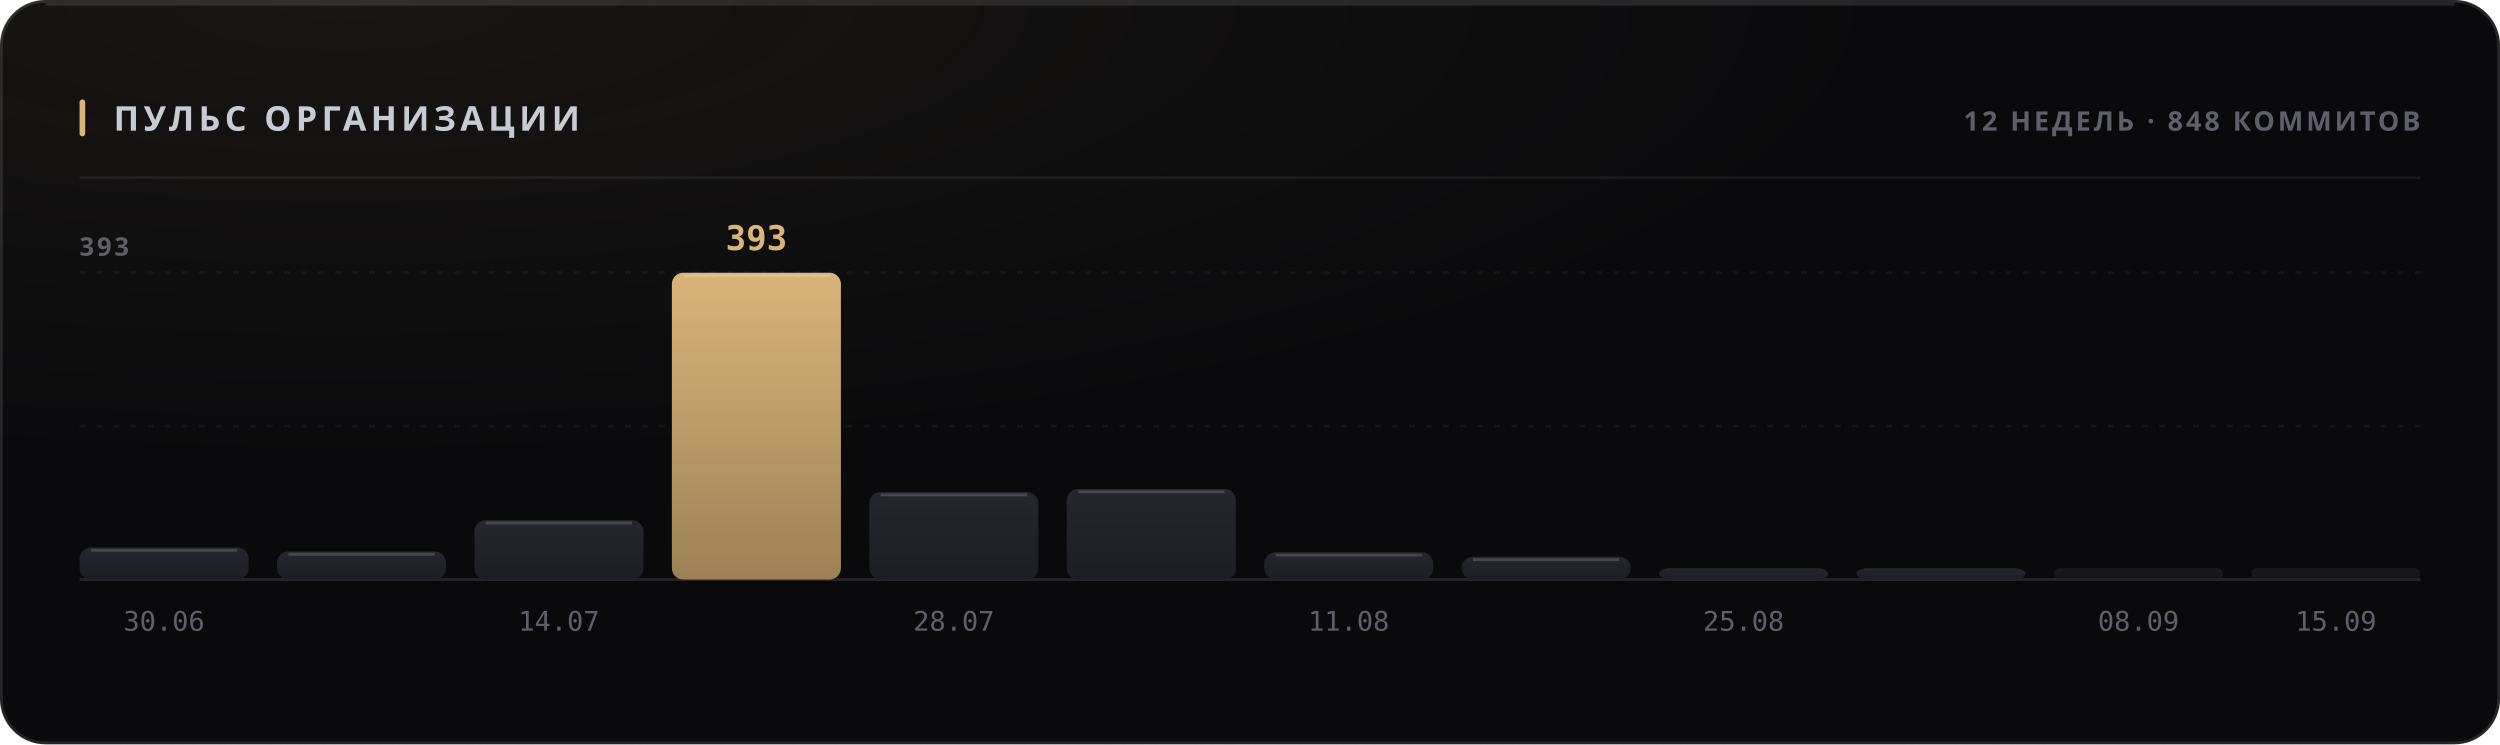
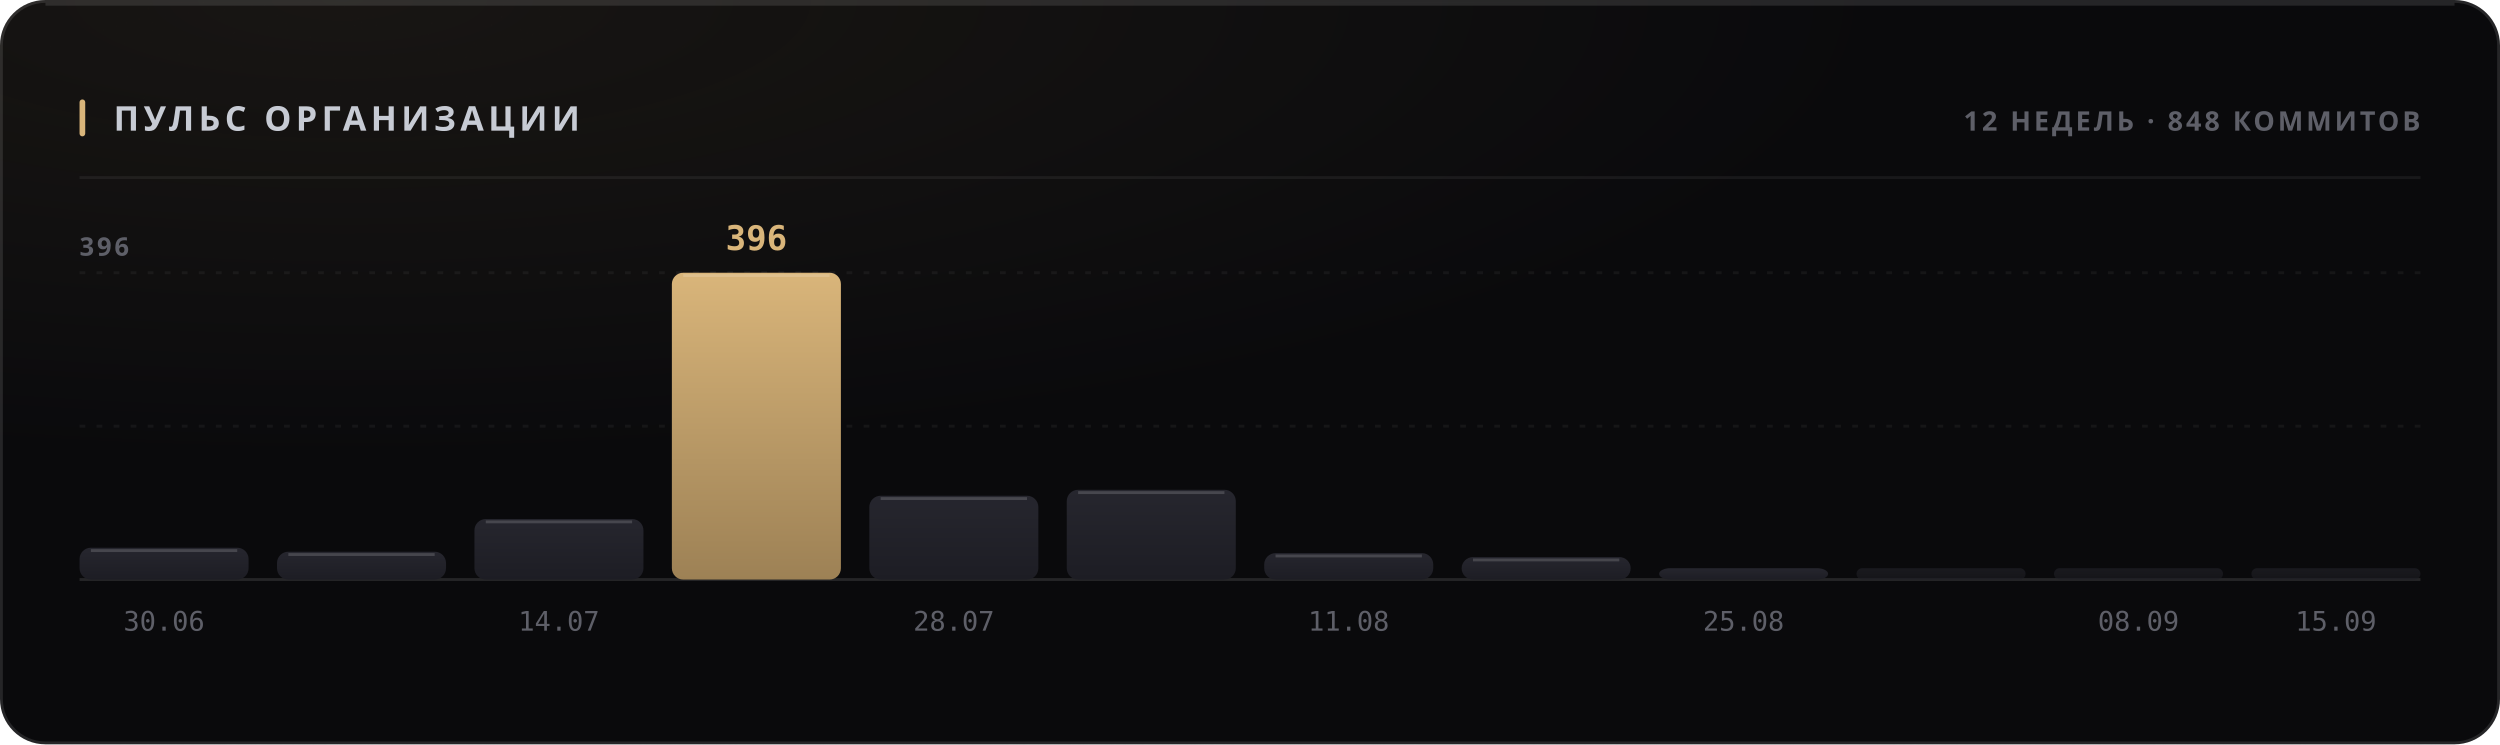
<svg xmlns="http://www.w3.org/2000/svg" width="880" height="262" viewBox="0 0 880 262" role="img">
  <style>
  text { font-family: -apple-system, BlinkMacSystemFont, 'Segoe UI', 'Noto Sans', Helvetica, Arial, sans-serif; }
  .mono { font-family: ui-monospace, 'SF Mono', 'Cascadia Mono', 'DejaVu Sans Mono', Menlo, Consolas, monospace; font-variant-numeric: tabular-nums; }
  .caps { letter-spacing: .1em; text-transform: uppercase; }

  @keyframes sheen  { from { transform: translateX(-120%); } to { transform: translateX(260%); } }
  @keyframes rise   { from { opacity: 0; transform: translateY(6px); } to { opacity: 1; transform: none; } }
  @keyframes slide  { from { opacity: 0; transform: translateX(-8px); } to { opacity: 1; transform: none; } }
  @keyframes grow   { from { transform: scaleY(0); } to { transform: scaleY(1); } }
  @keyframes widen  { from { transform: scaleX(0); } to { transform: scaleX(1); } }
  @keyframes draw   { from { stroke-dashoffset: 200; } to { stroke-dashoffset: 0; } }

  .sheen { animation: sheen 5.5s cubic-bezier(.45,0,.2,1) infinite; }
  .rise  { animation: rise .5s cubic-bezier(.16,1,.3,1) both; }
  .slide { animation: slide .42s cubic-bezier(.16,1,.3,1) both; }
  .bar   { transform-box: fill-box; transform-origin: 50% 100%;
           animation: grow .62s cubic-bezier(.16,1,.3,1) both; }
  .fill  { transform-box: fill-box; transform-origin: 0% 50%;
           animation: widen .8s cubic-bezier(.16,1,.3,1) both; }
  /* The hidden start state lives in the keyframes, never in the static rule.
     A renderer that ignores CSS animations then falls back to the FINISHED
     state — a drawn line, visible text — instead of an empty panel. */
  .spark { stroke-dasharray: 200;
           animation: draw 1.1s cubic-bezier(.16,1,.3,1) both; }

  @media (prefers-reduced-motion: reduce) {
    .sheen { animation: none; opacity: 0; }
    .rise, .slide, .bar, .fill, .spark { animation: none; opacity: 1; transform: none;
                                         stroke-dashoffset: 0; }
  }</style>
  <defs>
    <filter id="grain1" x="0" y="0" width="100%" height="100%">
      <feTurbulence type="fractalNoise" baseFrequency="0.82" numOctaves="3" stitchTiles="stitch" />
      <feColorMatrix type="saturate" values="0" />
    </filter>
    <radialGradient id="wash2" cx="14%" cy="0%" r="62%">
      <stop offset="0%" stop-color="#d9b57a" stop-opacity="0.07" />
      <stop offset="100%" stop-color="#d9b57a" stop-opacity="0" />
    </radialGradient>
    <linearGradient id="barfill3" x1="0" y1="0" x2="0" y2="1">
      <stop offset="0%" stop-color="#26262e" />
      <stop offset="100%" stop-color="#1d1d24" />
    </linearGradient>
    <linearGradient id="barfill4" x1="0" y1="0" x2="0" y2="1">
      <stop offset="0%" stop-color="#26262e" />
      <stop offset="100%" stop-color="#1d1d24" />
    </linearGradient>
    <linearGradient id="barfill5" x1="0" y1="0" x2="0" y2="1">
      <stop offset="0%" stop-color="#26262e" />
      <stop offset="100%" stop-color="#1d1d24" />
    </linearGradient>
    <linearGradient id="barfill6" x1="0" y1="0" x2="0" y2="1">
      <stop offset="0%" stop-color="#d9b57a" />
      <stop offset="100%" stop-color="#9d8155" />
    </linearGradient>
    <linearGradient id="barfill7" x1="0" y1="0" x2="0" y2="1">
      <stop offset="0%" stop-color="#26262e" />
      <stop offset="100%" stop-color="#1d1d24" />
    </linearGradient>
    <linearGradient id="barfill8" x1="0" y1="0" x2="0" y2="1">
      <stop offset="0%" stop-color="#26262e" />
      <stop offset="100%" stop-color="#1d1d24" />
    </linearGradient>
    <linearGradient id="barfill9" x1="0" y1="0" x2="0" y2="1">
      <stop offset="0%" stop-color="#26262e" />
      <stop offset="100%" stop-color="#1d1d24" />
    </linearGradient>
    <linearGradient id="barfill10" x1="0" y1="0" x2="0" y2="1">
      <stop offset="0%" stop-color="#26262e" />
      <stop offset="100%" stop-color="#1d1d24" />
    </linearGradient>
    <linearGradient id="barfill11" x1="0" y1="0" x2="0" y2="1">
      <stop offset="0%" stop-color="#26262e" />
      <stop offset="100%" stop-color="#1d1d24" />
    </linearGradient>
    <linearGradient id="barfill12" x1="0" y1="0" x2="0" y2="1">
      <stop offset="0%" stop-color="#26262e" />
      <stop offset="100%" stop-color="#1d1d24" />
    </linearGradient>
    <linearGradient id="barfill13" x1="0" y1="0" x2="0" y2="1">
      <stop offset="0%" stop-color="#26262e" />
      <stop offset="100%" stop-color="#1d1d24" />
    </linearGradient>
    <linearGradient id="barfill14" x1="0" y1="0" x2="0" y2="1">
      <stop offset="0%" stop-color="#26262e" />
      <stop offset="100%" stop-color="#1d1d24" />
    </linearGradient>
  </defs>
  <rect width="880" height="262" rx="16" fill="#0a0a0c" />
  <rect width="880" height="262" rx="16" fill="url(#wash2)" />
  <rect width="880" height="262" rx="16" filter="url(#grain1)" opacity="0.05" style="mix-blend-mode:overlay" />
  <rect x=".5" y=".5" width="879" height="261" rx="15.5" fill="none" stroke="rgba(255,255,255,0.11)" />
  <path d="M16 1.5 H864" stroke="rgba(255,255,255,0.112)" stroke-width="1" fill="none" />
  <rect x="28" y="35" width="2" height="13" rx="1" fill="#d9b57a" />
  <text x="40" y="46" font-size="12" font-weight="700" fill="#c7cbd4" letter-spacing="0.13em">ПУЛЬС ОРГАНИЗАЦИИ</text>
  <text x="852" y="46" font-size="9.5" font-weight="600" fill="#5e5f68" text-anchor="end" letter-spacing="0.11em">12 НЕДЕЛЬ · 848 КОММИТОВ</text>
  <path d="M28 62.5 H852" stroke="rgba(255,255,255,0.06)" stroke-width="1" />
  <path d="M28 150.0 H852" stroke="rgba(255,255,255,0.05)" stroke-width="1" stroke-dasharray="2 4" />
  <path d="M28 96.0 H852" stroke="rgba(255,255,255,0.05)" stroke-width="1" stroke-dasharray="2 4" />
  <path d="M28 204 H852" stroke="rgba(255,255,255,0.11)" stroke-width="1" />
-   <text x="28" y="90" font-size="9" font-weight="600" fill="#5e5f68" letter-spacing="0.11em">393</text>
-   <rect class="bar" x="28.0" y="192.7" width="59.5" height="11.3" rx="4" fill="url(#barfill3)" opacity="1" style="animation-delay:0s" />
-   <path d="M32.0 193.7 H83.5" stroke="rgba(255,255,255,0.154)" stroke-width="1" />
+   <text x="28" y="90" font-size="9" font-weight="600" fill="#5e5f68" letter-spacing="0.11em">396</text>
+   <rect class="bar" x="28.0" y="192.8" width="59.5" height="11.2" rx="4" fill="url(#barfill3)" opacity="1" style="animation-delay:0s" />
+   <path d="M32.0 193.8 H83.5" stroke="rgba(255,255,255,0.154)" stroke-width="1" />
  <text x="57.75" y="222" font-size="9.5" font-weight="400" fill="#5e5f68" text-anchor="middle" class="mono">30.06</text>
-   <rect class="bar" x="97.5" y="194.1" width="59.5" height="9.9" rx="4" fill="url(#barfill4)" opacity="1" style="animation-delay:0.038s" />
-   <path d="M101.5 195.1 H153.0" stroke="rgba(255,255,255,0.154)" stroke-width="1" />
-   <rect class="bar" x="167.0" y="183.1" width="59.5" height="20.9" rx="4" fill="url(#barfill5)" opacity="1" style="animation-delay:0.076s" />
-   <path d="M171.0 184.1 H222.5" stroke="rgba(255,255,255,0.154)" stroke-width="1" />
+   <rect class="bar" x="97.5" y="194.2" width="59.5" height="9.8" rx="4" fill="url(#barfill4)" opacity="1" style="animation-delay:0.038s" />
+   <path d="M101.5 195.2 H153.0" stroke="rgba(255,255,255,0.154)" stroke-width="1" />
+   <rect class="bar" x="167.0" y="182.7" width="59.5" height="21.3" rx="4" fill="url(#barfill5)" opacity="1" style="animation-delay:0.076s" />
+   <path d="M171.0 183.7 H222.5" stroke="rgba(255,255,255,0.154)" stroke-width="1" />
  <text x="196.75" y="222" font-size="9.5" font-weight="400" fill="#5e5f68" text-anchor="middle" class="mono">14.07</text>
  <rect class="bar" x="236.5" y="96.0" width="59.5" height="108.0" rx="4" fill="url(#barfill6)" opacity="1" style="animation-delay:0.114s" />
  <path d="M240.5 97.0 H292.0" stroke="rgba(255,255,255,0.154)" stroke-width="1" />
-   <text x="266.25" y="88" font-size="12" font-weight="700" fill="#d9b57a" text-anchor="middle" class="mono rise" opacity="1">393</text>
-   <rect class="bar" x="306.0" y="173.2" width="59.5" height="30.8" rx="4" fill="url(#barfill7)" opacity="1" style="animation-delay:0.152s" />
-   <path d="M310.0 174.2 H361.5" stroke="rgba(255,255,255,0.154)" stroke-width="1" />
+   <text x="266.25" y="88" font-size="12" font-weight="700" fill="#d9b57a" text-anchor="middle" class="mono rise" opacity="1">396</text>
+   <rect class="bar" x="306.0" y="174.5" width="59.5" height="29.5" rx="4" fill="url(#barfill7)" opacity="1" style="animation-delay:0.152s" />
+   <path d="M310.0 175.5 H361.5" stroke="rgba(255,255,255,0.154)" stroke-width="1" />
  <text x="335.75" y="222" font-size="9.5" font-weight="400" fill="#5e5f68" text-anchor="middle" class="mono">28.07</text>
-   <rect class="bar" x="375.5" y="172.1" width="59.5" height="31.9" rx="4" fill="url(#barfill8)" opacity="1" style="animation-delay:0.19s" />
-   <path d="M379.5 173.1 H431.0" stroke="rgba(255,255,255,0.154)" stroke-width="1" />
-   <rect class="bar" x="445.0" y="194.4" width="59.5" height="9.6" rx="4" fill="url(#barfill9)" opacity="1" style="animation-delay:0.228s" />
-   <path d="M449.0 195.4 H500.5" stroke="rgba(255,255,255,0.154)" stroke-width="1" />
+   <rect class="bar" x="375.5" y="172.4" width="59.5" height="31.6" rx="4" fill="url(#barfill8)" opacity="1" style="animation-delay:0.19s" />
+   <path d="M379.5 173.4 H431.0" stroke="rgba(255,255,255,0.154)" stroke-width="1" />
+   <rect class="bar" x="445.0" y="194.7" width="59.5" height="9.3" rx="4" fill="url(#barfill9)" opacity="1" style="animation-delay:0.228s" />
+   <path d="M449.0 195.7 H500.5" stroke="rgba(255,255,255,0.154)" stroke-width="1" />
  <text x="474.75" y="222" font-size="9.5" font-weight="400" fill="#5e5f68" text-anchor="middle" class="mono">11.08</text>
-   <rect class="bar" x="514.5" y="196.0" width="59.5" height="8.0" rx="4" fill="url(#barfill10)" opacity="1" style="animation-delay:0.266s" />
-   <path d="M518.5 197.0 H570.0" stroke="rgba(255,255,255,0.154)" stroke-width="1" />
+   <rect class="bar" x="514.5" y="196.1" width="59.5" height="7.9" rx="4" fill="url(#barfill10)" opacity="1" style="animation-delay:0.266s" />
+   <path d="M518.5 197.1 H570.0" stroke="rgba(255,255,255,0.154)" stroke-width="1" />
  <rect class="bar" x="584.0" y="200.0" width="59.5" height="4.0" rx="4" fill="url(#barfill11)" opacity="1" style="animation-delay:0.304s" />
  <text x="613.75" y="222" font-size="9.5" font-weight="400" fill="#5e5f68" text-anchor="middle" class="mono">25.08</text>
-   <rect class="bar" x="653.5" y="200.0" width="59.5" height="4.0" rx="4" fill="url(#barfill12)" opacity="1" style="animation-delay:0.342s" />
+   <rect class="bar" x="653.5" y="200.0" width="59.5" height="4.0" rx="2" fill="url(#barfill12)" opacity="0.55" style="animation-delay:0.342s" />
  <rect class="bar" x="723.0" y="200.0" width="59.5" height="4.0" rx="2" fill="url(#barfill13)" opacity="0.55" style="animation-delay:0.38s" />
  <text x="752.75" y="222" font-size="9.5" font-weight="400" fill="#5e5f68" text-anchor="middle" class="mono">08.09</text>
  <rect class="bar" x="792.5" y="200.0" width="59.5" height="4.0" rx="2" fill="url(#barfill14)" opacity="0.55" style="animation-delay:0.418s" />
  <text x="822.25" y="222" font-size="9.5" font-weight="400" fill="#5e5f68" text-anchor="middle" class="mono">15.09</text>
</svg>
